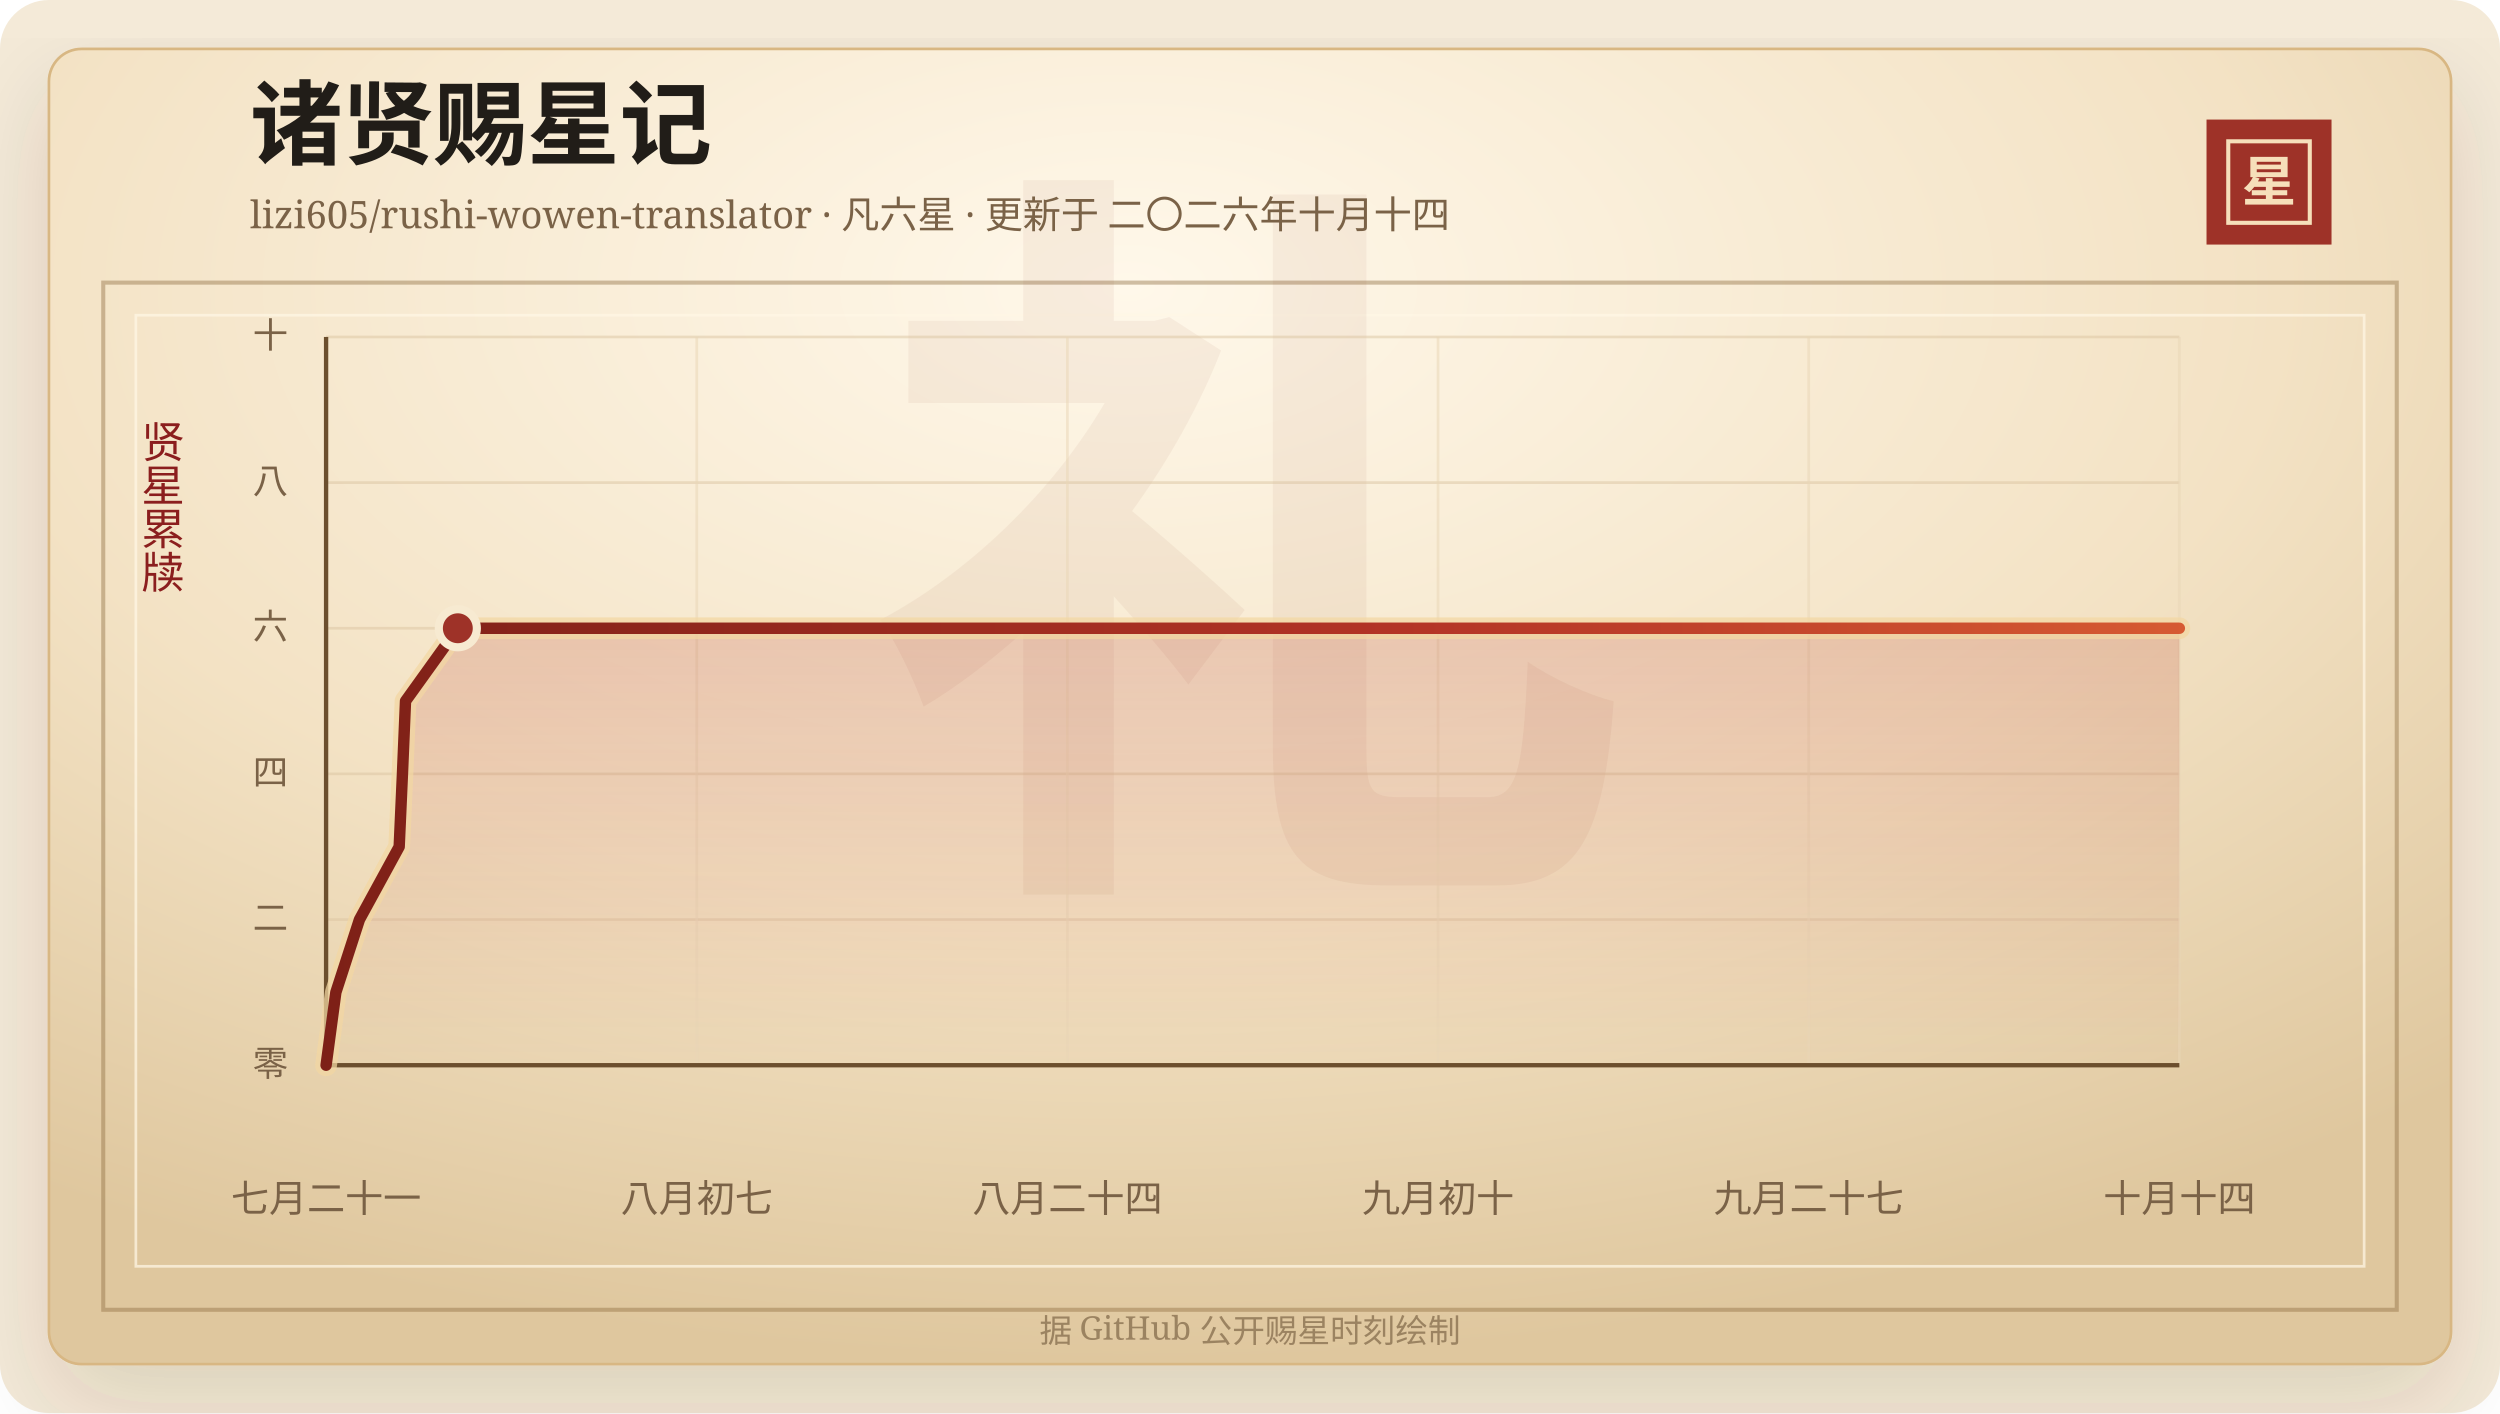
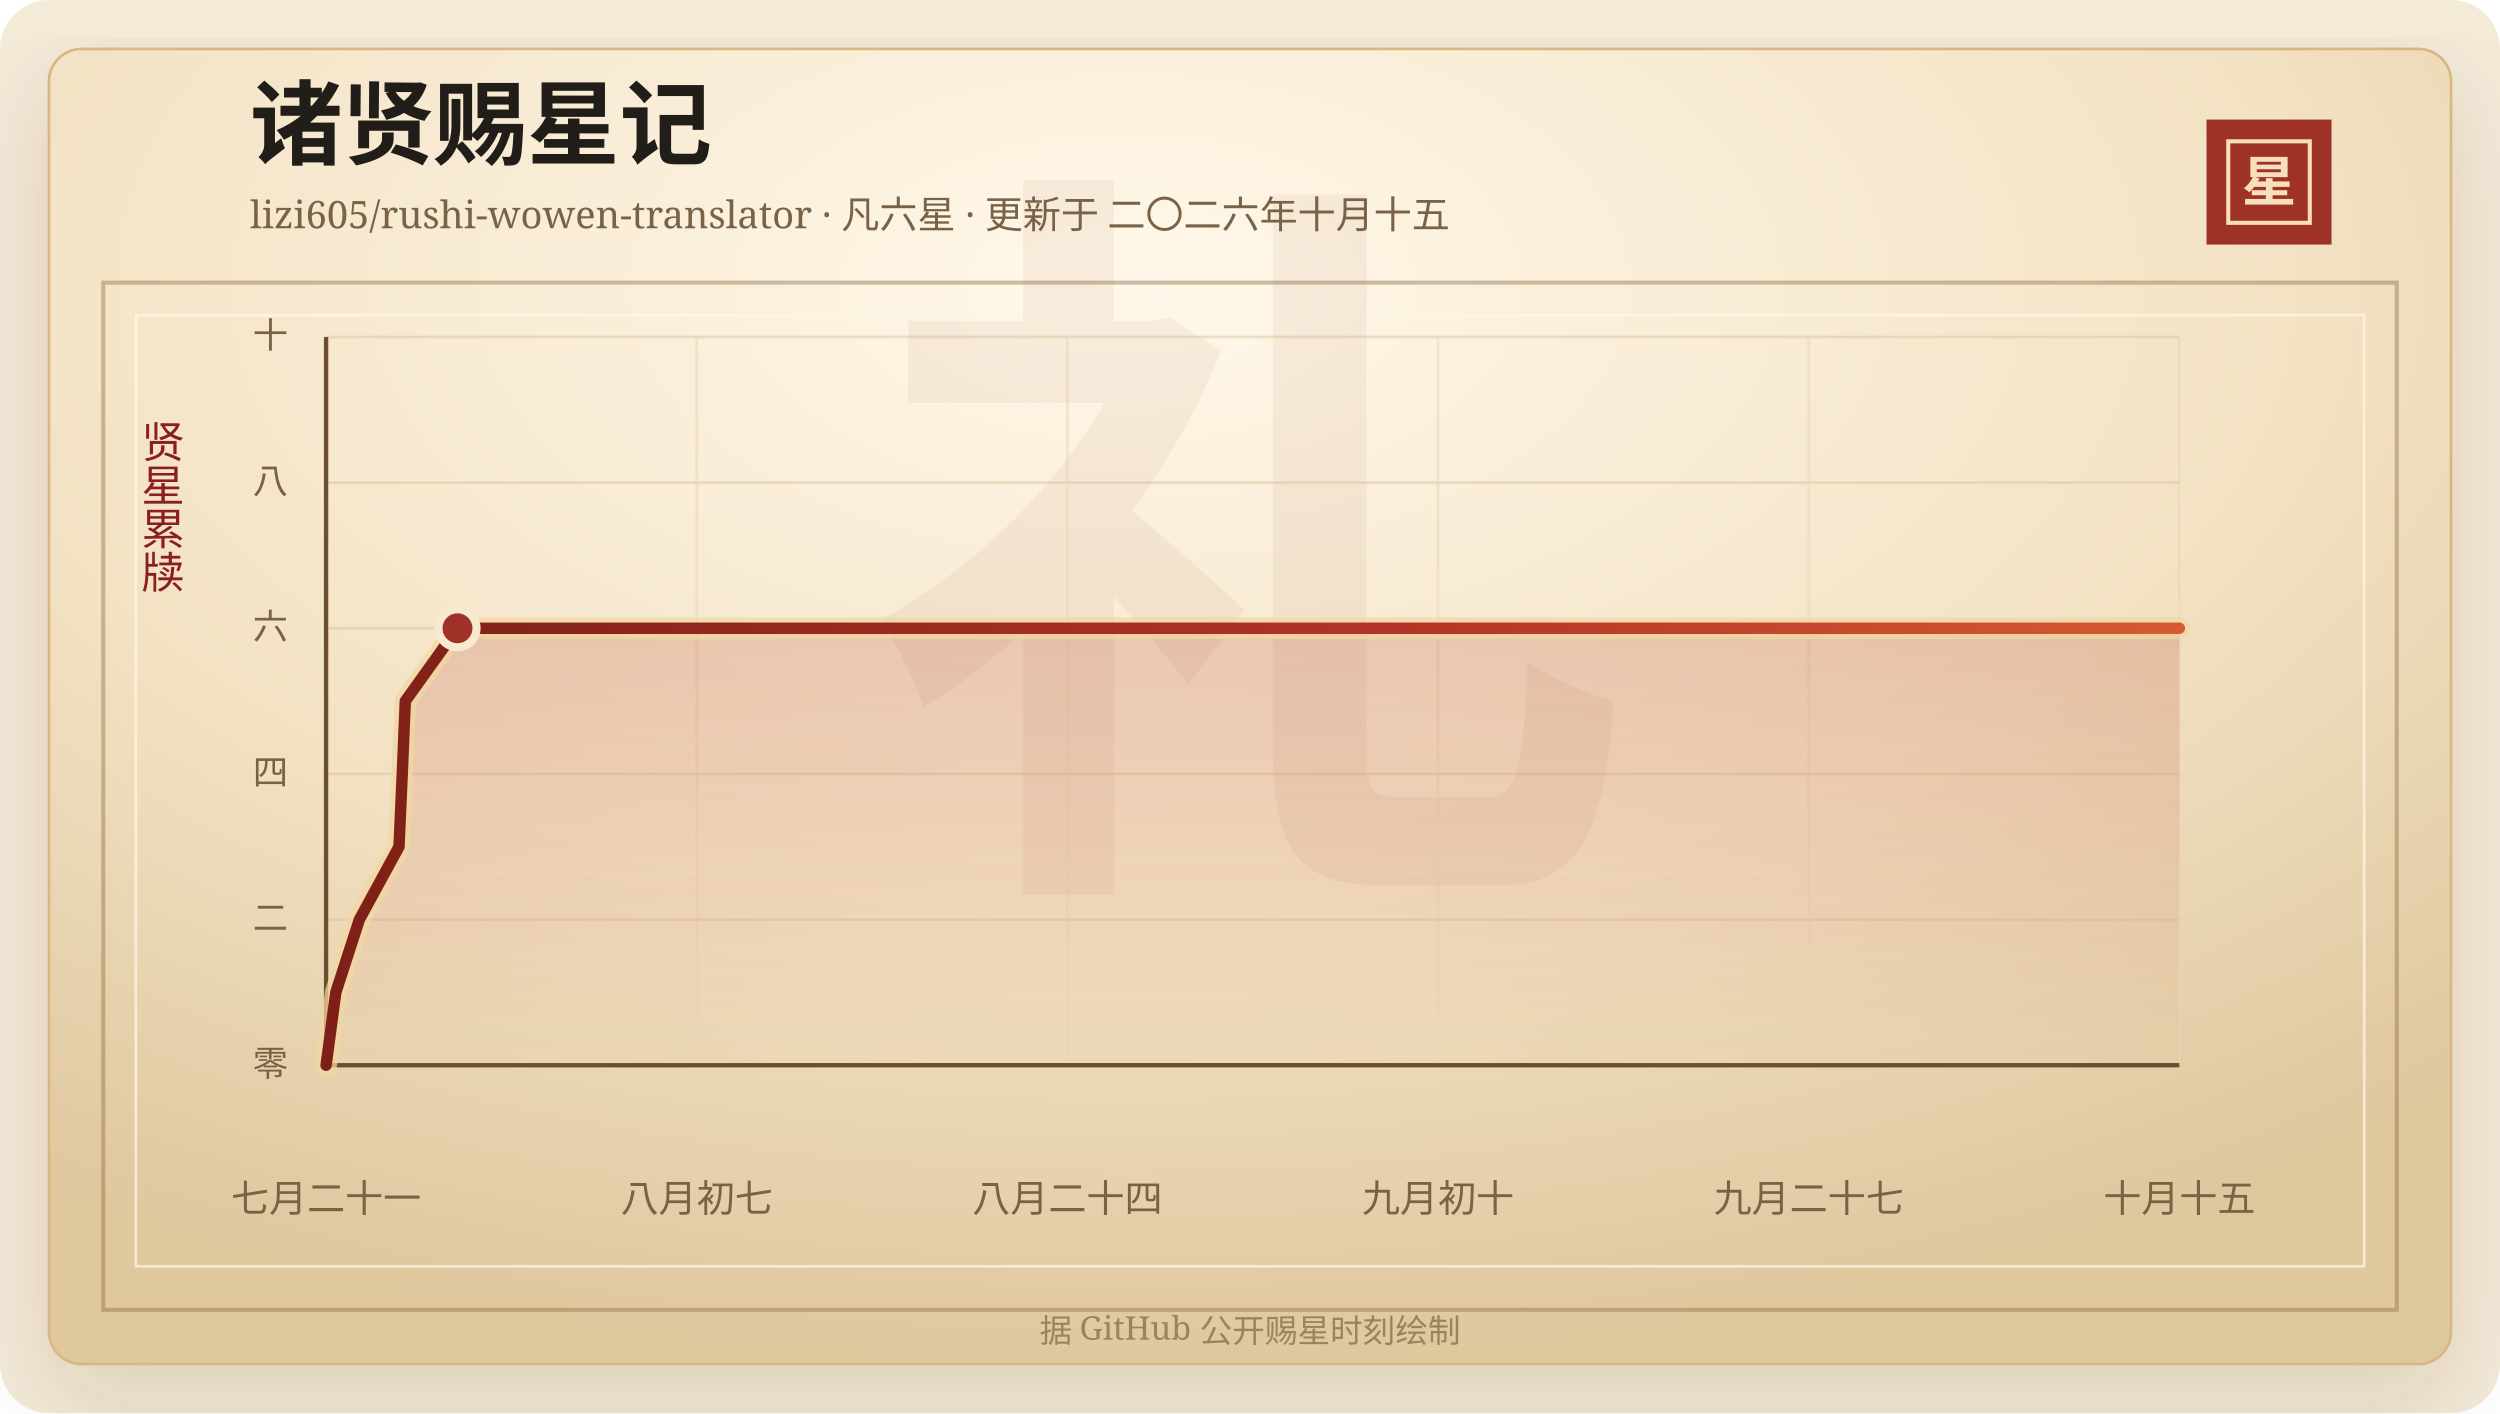
<svg xmlns="http://www.w3.org/2000/svg" width="920" height="520" viewBox="0 0 920 520" role="img" aria-labelledby="title desc">
  <defs>
    <linearGradient id="line" x1="0" x2="1" y1="0" y2="0">
      <stop offset="0%" stop-color="#7d2017" />
      <stop offset="58%" stop-color="#b33426" />
      <stop offset="100%" stop-color="#d65a32" />
    </linearGradient>
    <linearGradient id="area" x1="0" x2="0" y1="0" y2="1">
      <stop offset="0%" stop-color="#b33426" stop-opacity="0.2" />
      <stop offset="100%" stop-color="#b33426" stop-opacity="0" />
    </linearGradient>
    <radialGradient id="paper" cx="45%" cy="18%" r="82%">
      <stop offset="0%" stop-color="#fff8ea" />
      <stop offset="58%" stop-color="#f3e2c4" />
      <stop offset="100%" stop-color="#dfc79e" />
    </radialGradient>
    <filter id="shadow" x="-20%" y="-20%" width="140%" height="140%">
      <feDropShadow dx="0" dy="14" stdDeviation="18" flood-color="#3b2a20" flood-opacity="0.14" />
    </filter>
  </defs>
  <rect width="920" height="520" rx="18" fill="#f4ead8" />
  <rect x="18" y="18" width="884" height="484" rx="12" fill="url(#paper)" stroke="#d8b783" filter="url(#shadow)" />
  <rect x="38" y="104" width="844" height="378" fill="none" stroke="#8c6b3f" stroke-opacity="0.42" stroke-width="1.5" />
  <rect x="50" y="116" width="820" height="350" fill="none" stroke="#fff7e5" stroke-opacity="0.72" />
  <text x="460" y="304" text-anchor="middle" fill="#8c342a" fill-opacity="0.06" font-family="Songti SC, STSong, SimSun, serif" font-size="280" font-weight="700">礼</text>
  <text x="92" y="58" fill="#211d18" font-family="Songti SC, STSong, SimSun, serif" font-size="34" font-weight="700">诸贤赐星记</text>
-   <text x="92" y="84" fill="#7a6247" font-family="Songti SC, STSong, SimSun, serif" font-size="14.0">lizi605/rushi-wowen-translator · 凡六星 · 更新于 二〇二六年十月十四</text>
+   <text x="92" y="84" fill="#7a6247" font-family="Songti SC, STSong, SimSun, serif" font-size="14.0">lizi605/rushi-wowen-translator · 凡六星 · 更新于 二〇二六年十月十五</text>
  <rect x="812" y="44" width="46" height="46" fill="#9e3228" />
  <rect x="820" y="52" width="30" height="30" fill="none" stroke="#f6dfba" stroke-width="1.5" />
  <text x="835" y="74" text-anchor="middle" fill="#f6dfba" font-family="Songti SC, STSong, SimSun, serif" font-size="20" font-weight="700">星</text>
  <text x="60" y="166" text-anchor="middle" fill="#8b1e1e" font-family="Songti SC, STSong, SimSun, serif" font-size="16" writing-mode="vertical-rl">贤星累牍</text>
  <line x1="120" y1="392.00" x2="802" y2="392.00" stroke="#d9c29e" stroke-opacity="0.48" />
  <text x="106" y="396.00" text-anchor="end" fill="#7a6247" font-family="Songti SC, STSong, SimSun, serif" font-size="13">零</text>
  <line x1="120" y1="338.40" x2="802" y2="338.40" stroke="#d9c29e" stroke-opacity="0.48" />
  <text x="106" y="342.40" text-anchor="end" fill="#7a6247" font-family="Songti SC, STSong, SimSun, serif" font-size="13">二</text>
  <line x1="120" y1="284.80" x2="802" y2="284.80" stroke="#d9c29e" stroke-opacity="0.48" />
  <text x="106" y="288.80" text-anchor="end" fill="#7a6247" font-family="Songti SC, STSong, SimSun, serif" font-size="13">四</text>
  <line x1="120" y1="231.20" x2="802" y2="231.20" stroke="#d9c29e" stroke-opacity="0.48" />
  <text x="106" y="235.20" text-anchor="end" fill="#7a6247" font-family="Songti SC, STSong, SimSun, serif" font-size="13">六</text>
  <line x1="120" y1="177.60" x2="802" y2="177.60" stroke="#d9c29e" stroke-opacity="0.48" />
  <text x="106" y="181.60" text-anchor="end" fill="#7a6247" font-family="Songti SC, STSong, SimSun, serif" font-size="13">八</text>
  <line x1="120" y1="124.00" x2="802" y2="124.00" stroke="#d9c29e" stroke-opacity="0.48" />
  <text x="106" y="128.00" text-anchor="end" fill="#7a6247" font-family="Songti SC, STSong, SimSun, serif" font-size="13">十</text>
  <line x1="120.00" y1="124" x2="120.00" y2="392" stroke="#ead6b7" stroke-opacity="0.54" />
  <text x="120.00" y="446" text-anchor="middle" fill="#7a6247" font-family="Songti SC, STSong, SimSun, serif" font-size="14">七月二十一</text>
  <line x1="256.40" y1="124" x2="256.40" y2="392" stroke="#ead6b7" stroke-opacity="0.54" />
  <text x="256.40" y="446" text-anchor="middle" fill="#7a6247" font-family="Songti SC, STSong, SimSun, serif" font-size="14">八月初七</text>
  <line x1="392.80" y1="124" x2="392.80" y2="392" stroke="#ead6b7" stroke-opacity="0.54" />
  <text x="392.80" y="446" text-anchor="middle" fill="#7a6247" font-family="Songti SC, STSong, SimSun, serif" font-size="14">八月二十四</text>
  <line x1="529.20" y1="124" x2="529.20" y2="392" stroke="#ead6b7" stroke-opacity="0.54" />
  <text x="529.20" y="446" text-anchor="middle" fill="#7a6247" font-family="Songti SC, STSong, SimSun, serif" font-size="14">九月初十</text>
  <line x1="665.60" y1="124" x2="665.60" y2="392" stroke="#ead6b7" stroke-opacity="0.54" />
  <text x="665.60" y="446" text-anchor="middle" fill="#7a6247" font-family="Songti SC, STSong, SimSun, serif" font-size="14">九月二十七</text>
  <line x1="802.00" y1="124" x2="802.00" y2="392" stroke="#ead6b7" stroke-opacity="0.54" />
-   <text x="802.00" y="446" text-anchor="middle" fill="#7a6247" font-family="Songti SC, STSong, SimSun, serif" font-size="14">十月十四</text>
+   <text x="802.00" y="446" text-anchor="middle" fill="#7a6247" font-family="Songti SC, STSong, SimSun, serif" font-size="14">十月十五</text>
  <line x1="120" y1="392" x2="802" y2="392" stroke="#6c4f2e" stroke-width="1.6" />
  <line x1="120" y1="124" x2="120" y2="392" stroke="#6c4f2e" stroke-width="1.6" />
-   <polygon points="120.00,392.00 120.00,392.00 123.59,365.20 132.28,338.40 146.90,311.60 148.10,284.80 149.23,258.00 168.48,231.20 802.00,231.20 802.00,392.00" fill="url(#area)" />
-   <polyline points="120.00,392.00 123.59,365.20 132.28,338.40 146.90,311.60 148.10,284.80 149.23,258.00 168.48,231.20 802.00,231.20" fill="none" stroke="#f3d7a2" stroke-width="8" stroke-linecap="round" stroke-linejoin="round" opacity="0.72" />
-   <polyline points="120.00,392.00 123.59,365.20 132.28,338.40 146.90,311.60 148.10,284.80 149.23,258.00 168.48,231.20 802.00,231.20" fill="none" stroke="url(#line)" stroke-width="4.2" stroke-linecap="round" stroke-linejoin="round" />
-   <circle cx="168.48" cy="231.20" r="7" fill="#9e3228" stroke="#f7ead1" stroke-width="3" />
+   <polygon points="120.00,392.00 120.00,392.00 123.58,365.20 132.25,338.40 146.83,311.60 148.03,284.80 149.15,258.00 168.36,231.20 802.00,231.20 802.00,392.00" fill="url(#area)" />
+   <polyline points="120.00,392.00 123.58,365.20 132.25,338.40 146.83,311.60 148.03,284.80 149.15,258.00 168.36,231.20 802.00,231.20" fill="none" stroke="#f3d7a2" stroke-width="8" stroke-linecap="round" stroke-linejoin="round" opacity="0.72" />
+   <polyline points="120.00,392.00 123.58,365.20 132.25,338.40 146.83,311.60 148.03,284.80 149.15,258.00 168.36,231.20 802.00,231.20" fill="none" stroke="url(#line)" stroke-width="4.2" stroke-linecap="round" stroke-linejoin="round" />
+   <circle cx="168.36" cy="231.20" r="7" fill="#9e3228" stroke="#f7ead1" stroke-width="3" />
  <text x="460" y="494" text-anchor="middle" fill="#9b8361" font-family="Songti SC, STSong, SimSun, serif" font-size="12">据 GitHub 公开赐星时刻绘制</text>
</svg>
